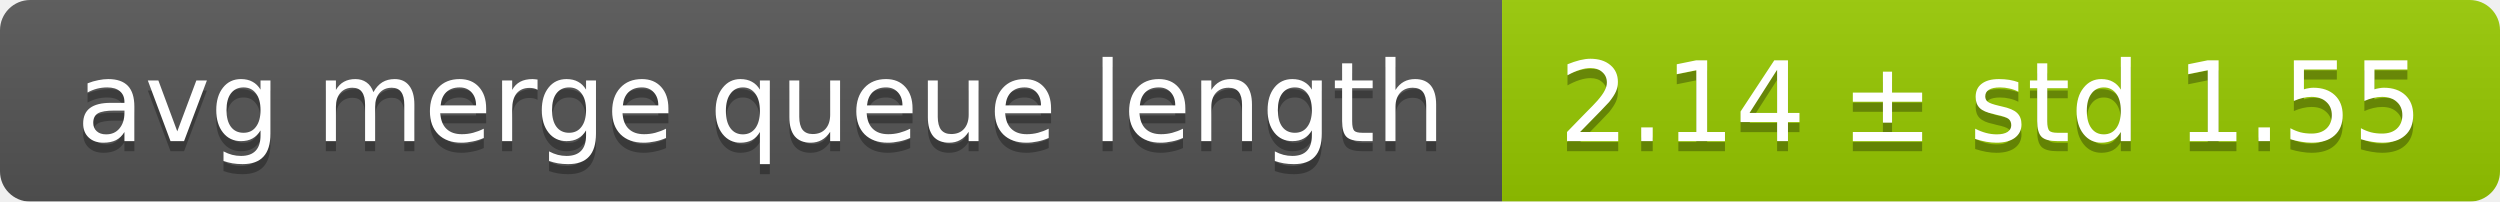
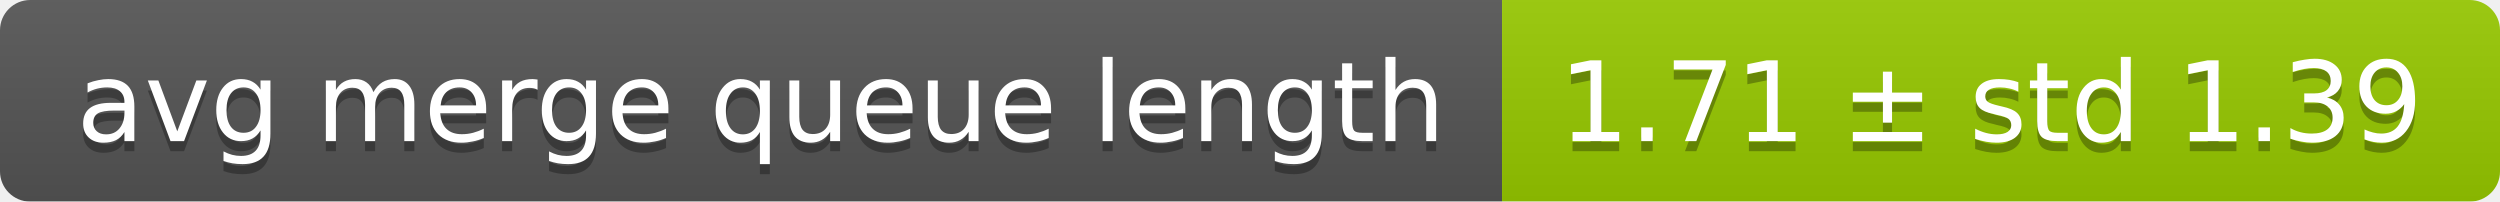
<svg xmlns="http://www.w3.org/2000/svg" width="248" height="20">
  <linearGradient id="smooth" x2="0" y2="100%">
    <stop offset="0" stop-color="#bbb" stop-opacity=".1" />
    <stop offset="1" stop-opacity=".1" />
  </linearGradient>
  <mask id="round">
    <rect width="248" height="20" rx="3" fill="#fff" />
  </mask>
  <g mask="url(#round)">
    <rect width="149" height="20" fill="#555" />
    <rect x="149" width="99" height="20" fill="#97ca00" />
    <rect width="248" height="20" fill="url(#smooth)" />
  </g>
  <g fill="#fff" text-anchor="middle" font-family="DejaVu Sans,Verdana,Geneva,sans-serif" font-size="11">
    <text x="75.5" y="15" fill="#010101" fill-opacity=".3">avg merge queue length</text>
    <text x="75.5" y="14">avg merge queue length</text>
-     <text x="197.5" y="15" fill="#010101" fill-opacity=".3">2.14 ± std 1.55</text>
-     <text x="197.5" y="14">2.14 ± std 1.55</text>
+     <text x="197.5" y="15" fill="#010101" fill-opacity=".3">1.71 ± std 1.39</text>
+     <text x="197.5" y="14">1.71 ± std 1.39</text>
  </g>
</svg>
